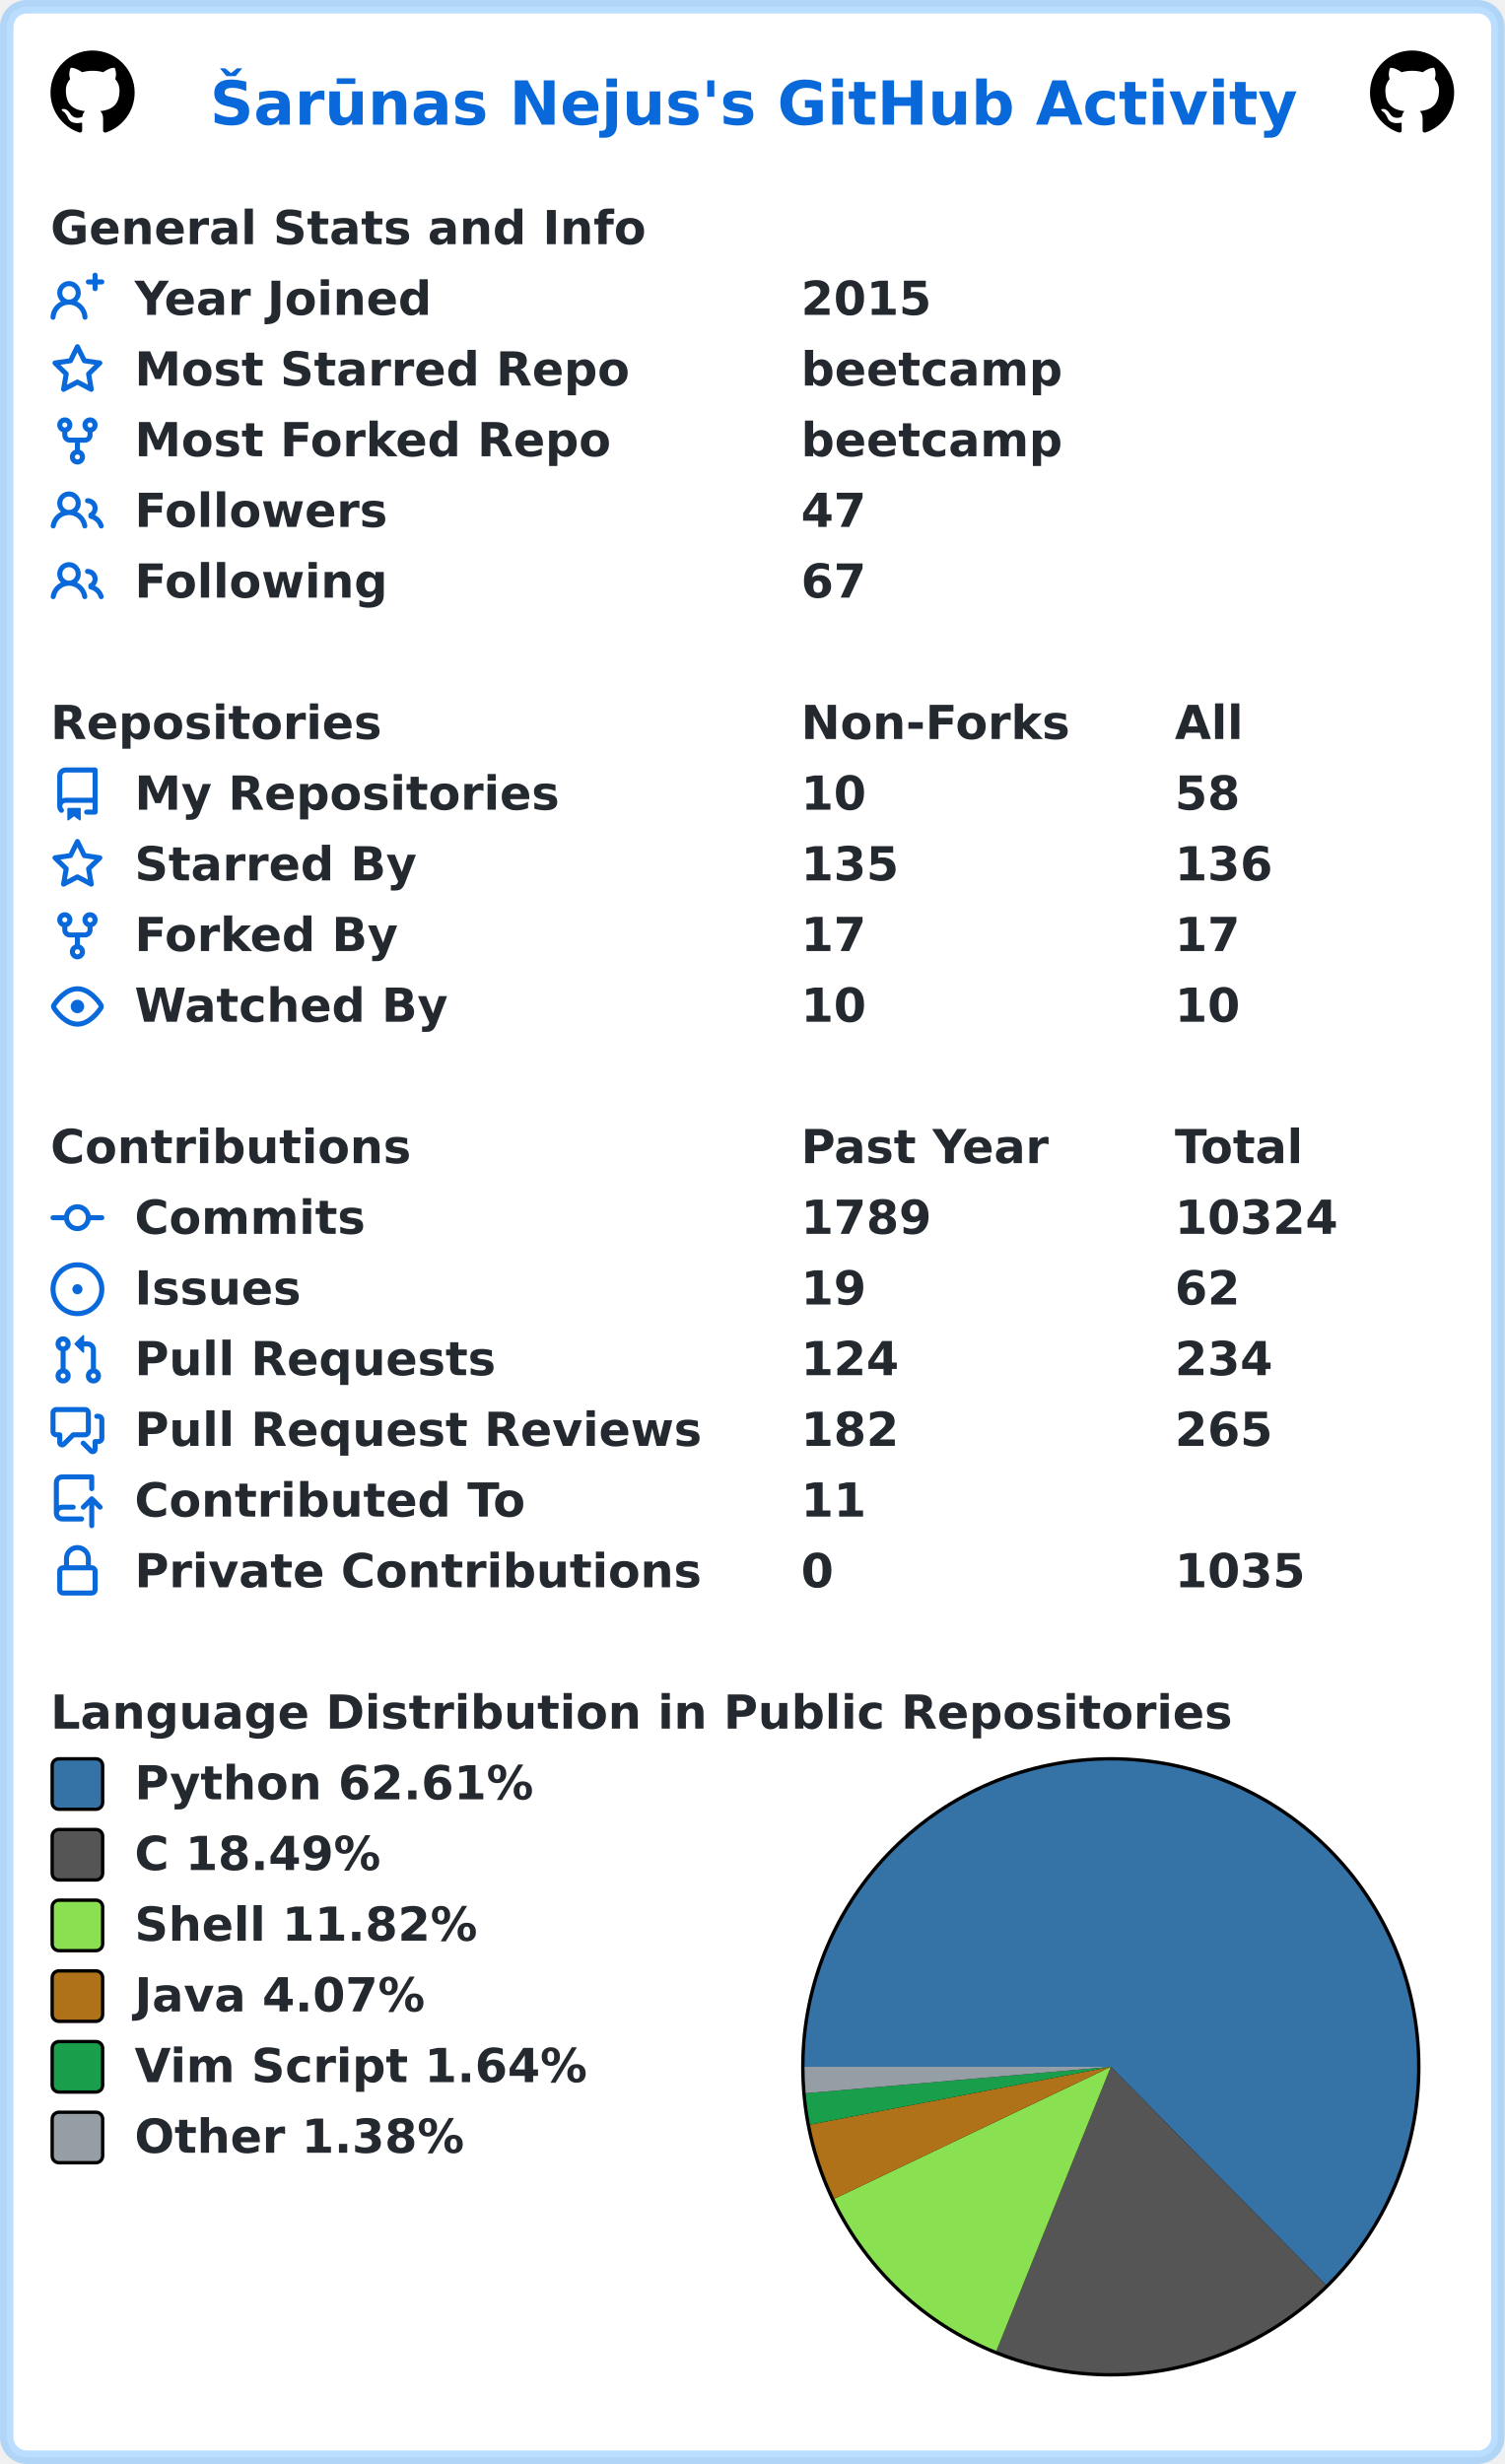
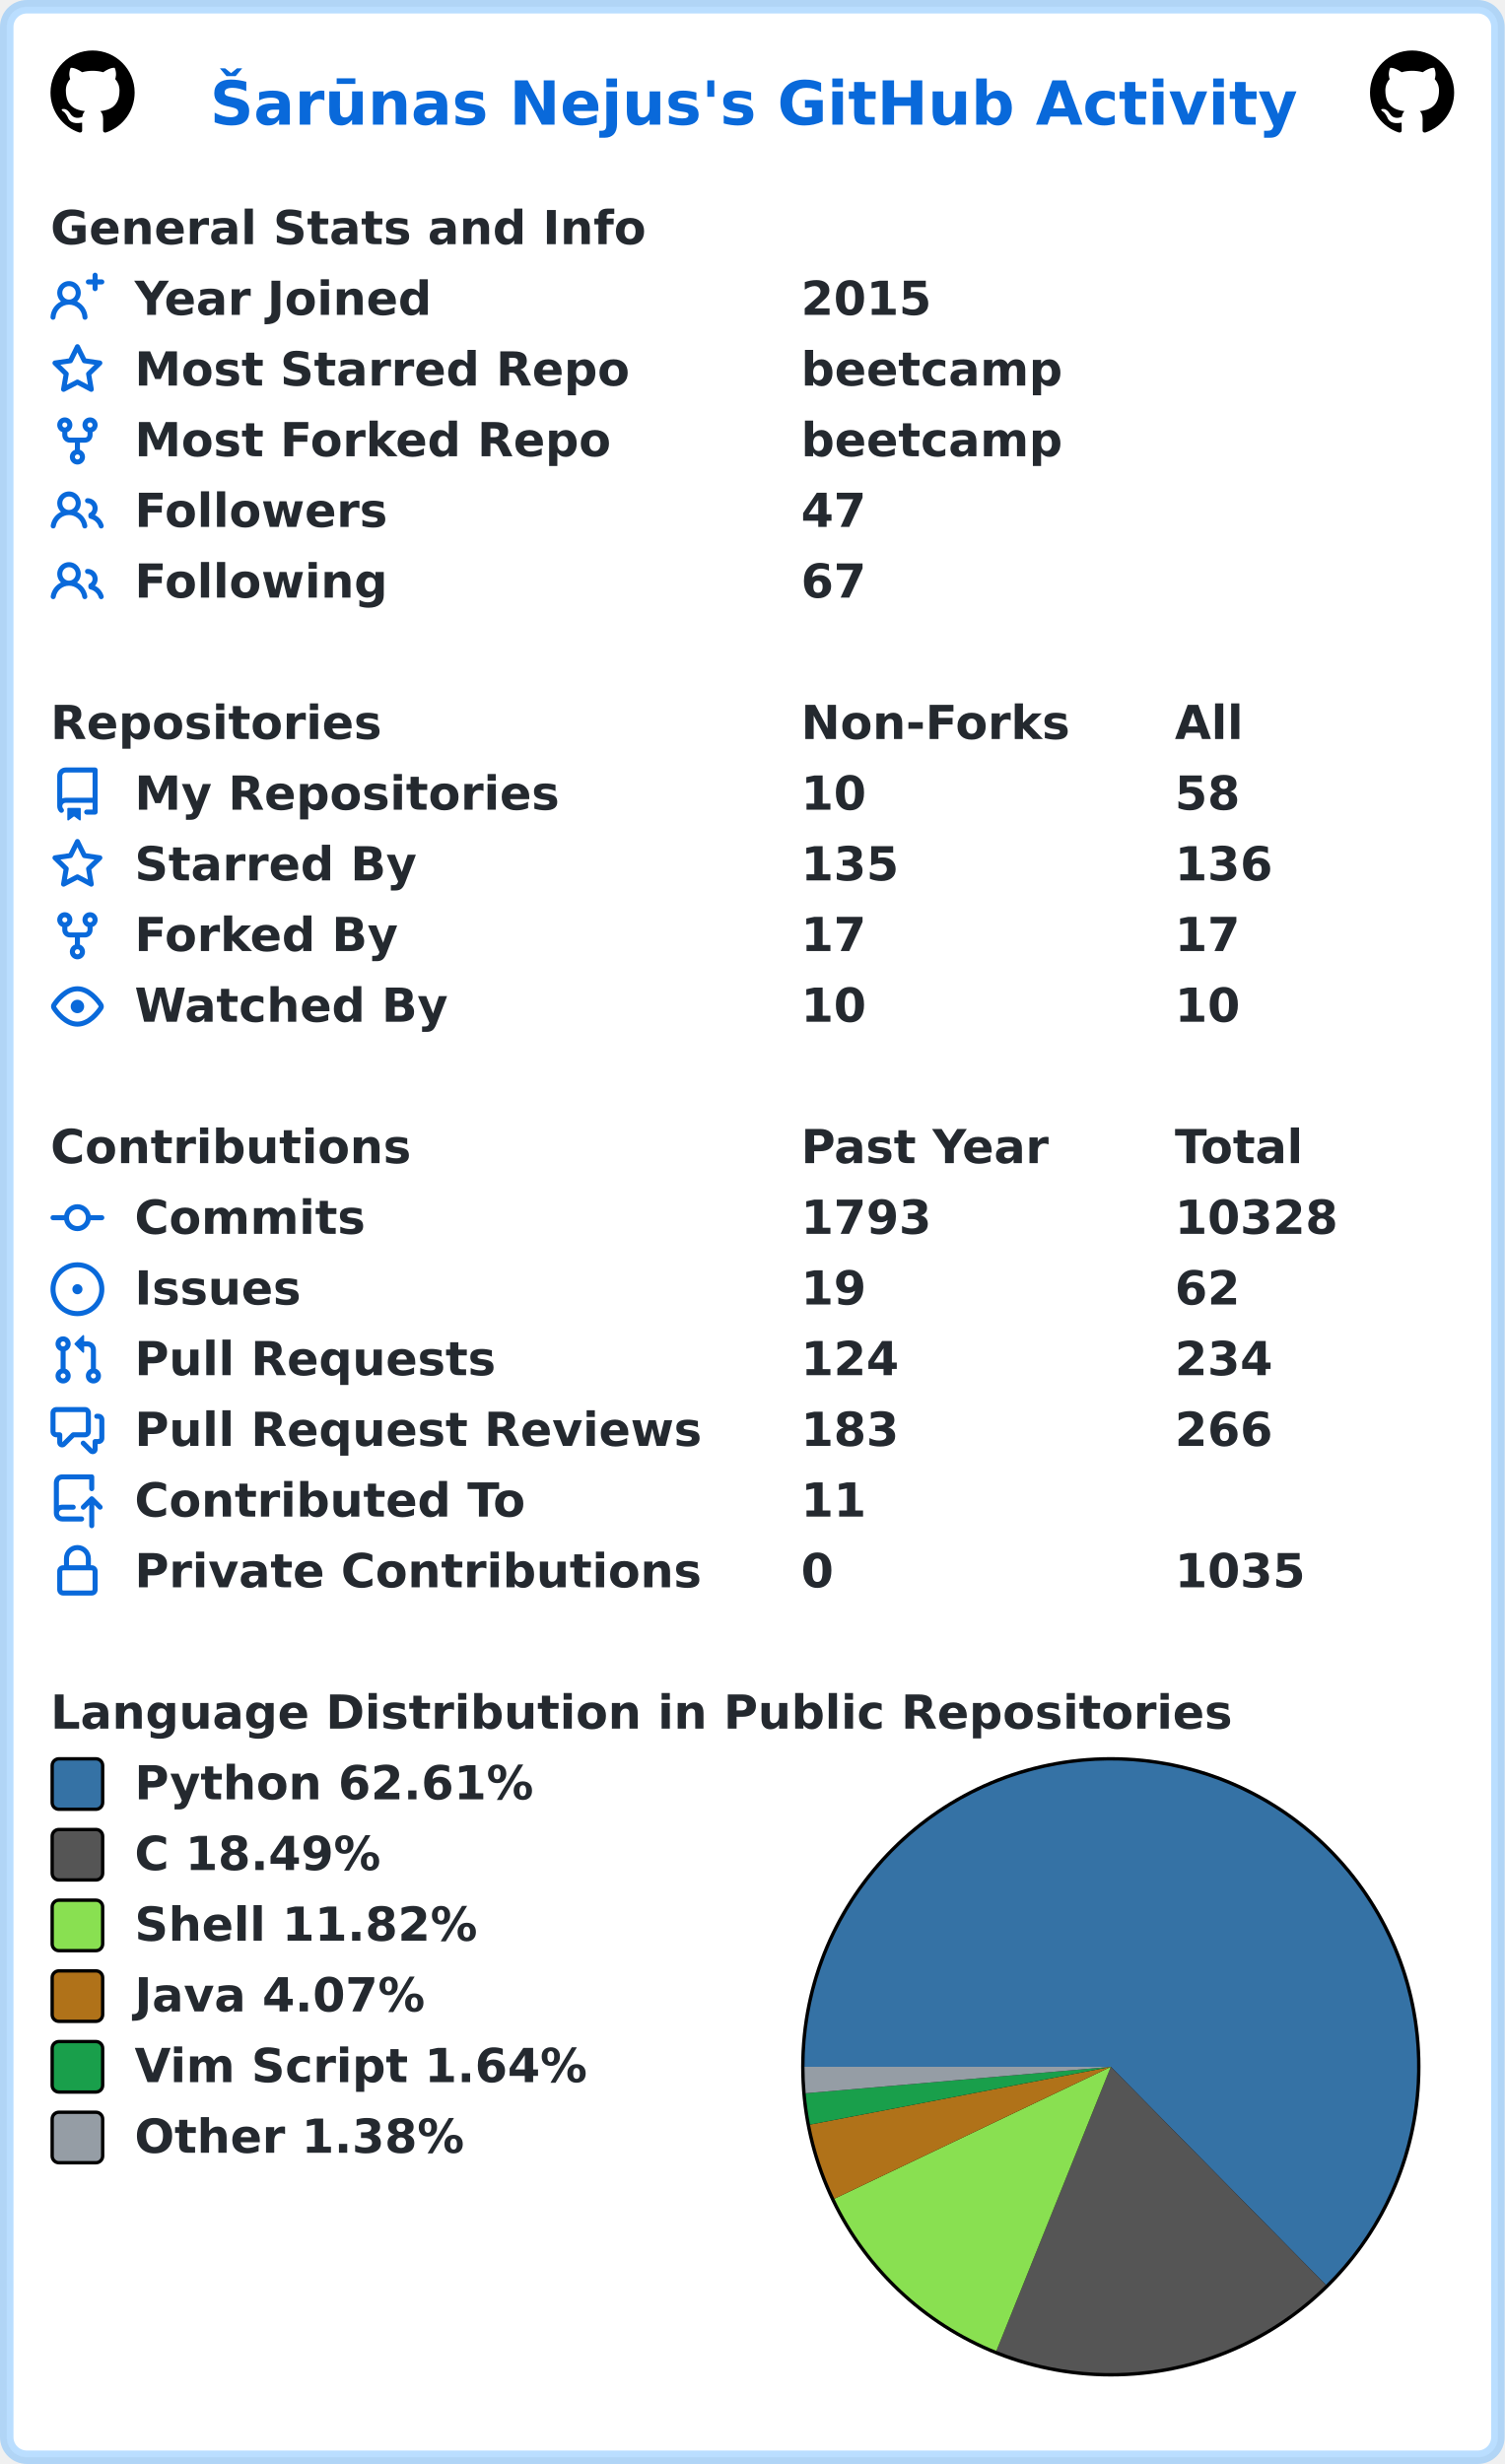
<svg xmlns="http://www.w3.org/2000/svg" width="447" height="732" viewBox="0 0 447 732" lang="en" xml:lang="en">
  <rect x="2" y="2" stroke-width="4" rx="6" width="443" height="728" stroke="rgba(84,174,255,0.4)" fill="#ffffff" />
  <g font-weight="600" font-size="110pt" font-family="Verdana,Geneva,DejaVu Sans,sans-serif" text-rendering="geometricPrecision">
    <text x="507" y="301" lengthAdjust="spacingAndGlyphs" textLength="2613" transform="scale(0.123)" fill="#0969da">Šarūnas Nejus's GitHub Activity</text>
    <svg x="15" y="15" width="25" height="25" viewBox="0 0 16 16">
      <path fill="#000000" fill-rule="evenodd" d="M8 0C3.58 0 0 3.58 0 8c0 3.54 2.29 6.53 5.47 7.59.4.07.55-.17.55-.38 0-.19-.01-.82-.01-1.49-2.01.37-2.53-.49-2.69-.94-.09-.23-.48-.94-.82-1.13-.28-.15-.68-.52-.01-.53.63-.01 1.08.58 1.23.82.72 1.21 1.87.87 2.33.66.07-.52.28-.87.51-1.07-1.78-.2-3.64-.89-3.64-3.95 0-.87.31-1.59.82-2.15-.08-.2-.36-1.02.08-2.12 0 0 .67-.21 2.2.82.64-.18 1.32-.27 2-.27.68 0 1.36.09 2 .27 1.53-1.04 2.2-.82 2.2-.82.44 1.1.16 1.92.08 2.12.51.56.82 1.27.82 2.15 0 3.07-1.87 3.75-3.65 3.95.29.25.54.73.54 1.48 0 1.07-.01 1.93-.01 2.2 0 .21.15.46.55.38A8.013 8.013 0 0016 8c0-4.42-3.58-8-8-8z" />
    </svg>
    <svg x="407" y="15" width="25" height="25" viewBox="0 0 16 16">
      <path fill="#000000" fill-rule="evenodd" d="M8 0C3.58 0 0 3.58 0 8c0 3.54 2.29 6.53 5.47 7.59.4.07.55-.17.55-.38 0-.19-.01-.82-.01-1.49-2.01.37-2.53-.49-2.69-.94-.09-.23-.48-.94-.82-1.13-.28-.15-.68-.52-.01-.53.63-.01 1.08.58 1.23.82.72 1.21 1.87.87 2.33.66.07-.52.28-.87.51-1.07-1.78-.2-3.64-.89-3.64-3.95 0-.87.31-1.59.82-2.15-.08-.2-.36-1.02.08-2.12 0 0 .67-.21 2.2.82.64-.18 1.32-.27 2-.27.68 0 1.36.09 2 .27 1.53-1.04 2.2-.82 2.2-.82.44 1.1.16 1.92.08 2.12.51.56.82 1.27.82 2.15 0 3.07-1.87 3.75-3.65 3.95.29.25.54.73.54 1.48 0 1.07-.01 1.93-.01 2.2 0 .21.15.46.55.38A8.013 8.013 0 0016 8c0-4.42-3.58-8-8-8z" />
    </svg>
    <g transform="translate(0, 60)" fill="#24292f">
      <g transform="translate(15, 0)">
        <g transform="scale(0.095)">
          <text x="0" y="132" textLength="1851" lengthAdjust="spacingAndGlyphs">General Stats and Info</text>
        </g>
      </g>
      <g transform="translate(15, 21)">
        <path fill="#0969da" fill-rule="evenodd" d="M13.25 0a.75.75 0 01.75.75V2h1.25a.75.75 0 010 1.5H14v1.25a.75.75 0 01-1.5 0V3.5h-1.25a.75.75 0 010-1.5h1.25V.75a.75.75 0 01.75-.75zM5.5 4a2 2 0 100 4 2 2 0 000-4zm2.4 4.548a3.5 3.5 0 10-4.799 0 5.527 5.527 0 00-3.1 4.66.75.75 0 101.498.085A4.01 4.01 0 015.5 9.5a4.01 4.01 0 014.001 3.793.75.75 0 101.498-.086 5.527 5.527 0 00-3.1-4.659z" />
        <g transform="scale(0.095)">
          <text lengthAdjust="spacingAndGlyphs" textLength="932" x="263" y="132">Year Joined</text>
          <text lengthAdjust="spacingAndGlyphs" textLength="420" x="2347" y="132">2015</text>
        </g>
      </g>
      <g transform="translate(15, 42)">
        <path fill="#0969da" fill-rule="evenodd" d="M8 .25a.75.75 0 01.673.418l1.882 3.815 4.21.612a.75.75 0 01.416 1.279l-3.046 2.97.719 4.192a.75.75 0 01-1.088.791L8 12.347l-3.766 1.98a.75.75 0 01-1.088-.79l.72-4.194L.818 6.374a.75.75 0 01.416-1.28l4.21-.611L7.327.668A.75.75 0 018 .25zm0 2.445L6.615 5.5a.75.75 0 01-.564.41l-3.097.45 2.24 2.184a.75.75 0 01.216.664l-.528 3.084 2.769-1.456a.75.75 0 01.698 0l2.77 1.456-.53-3.084a.75.75 0 01.216-.664l2.24-2.183-3.096-.45a.75.75 0 01-.564-.41L8 2.694v.001z" />
        <g transform="scale(0.095)">
          <text lengthAdjust="spacingAndGlyphs" textLength="1532" x="263" y="132">Most Starred Repo</text>
          <text lengthAdjust="spacingAndGlyphs" textLength="830" x="2347" y="132">beetcamp</text>
        </g>
      </g>
      <g transform="translate(15, 63)">
        <path fill="#0969da" fill-rule="evenodd" d="M5 3.25a.75.75 0 11-1.5 0 .75.75 0 011.5 0zm0 2.122a2.25 2.25 0 10-1.5 0v.878A2.25 2.25 0 005.75 8.5h1.5v2.128a2.251 2.251 0 101.5 0V8.5h1.5a2.25 2.25 0 002.25-2.25v-.878a2.25 2.25 0 10-1.5 0v.878a.75.75 0 01-.75.75h-4.5A.75.75 0 015 6.25v-.878zm3.75 7.378a.75.75 0 11-1.5 0 .75.75 0 011.5 0zm3-8.75a.75.75 0 100-1.5.75.75 0 000 1.5z" />
        <g transform="scale(0.095)">
          <text lengthAdjust="spacingAndGlyphs" textLength="1485" x="263" y="132">Most Forked Repo</text>
          <text lengthAdjust="spacingAndGlyphs" textLength="830" x="2347" y="132">beetcamp</text>
        </g>
      </g>
      <g transform="translate(15, 84)">
        <path fill="#0969da" fill-rule="evenodd" d="M5.5 3.5a2 2 0 100 4 2 2 0 000-4zM2 5.5a3.5 3.5 0 115.898 2.549 5.507 5.507 0 013.034 4.084.75.75 0 11-1.482.235 4.001 4.001 0 00-7.9 0 .75.75 0 01-1.482-.236A5.507 5.507 0 013.102 8.05 3.49 3.49 0 012 5.5zM11 4a.75.75 0 100 1.5 1.5 1.5 0 01.666 2.844.75.75 0 00-.416.672v.352a.75.75 0 00.574.73c1.2.289 2.162 1.2 2.522 2.372a.75.75 0 101.434-.44 5.01 5.01 0 00-2.56-3.012A3 3 0 0011 4z" />
        <g transform="scale(0.095)">
          <text lengthAdjust="spacingAndGlyphs" textLength="778" x="263" y="132">Followers</text>
          <text lengthAdjust="spacingAndGlyphs" textLength="210" x="2347" y="132">47</text>
        </g>
      </g>
      <g transform="translate(15, 105)">
        <path fill="#0969da" fill-rule="evenodd" d="M5.5 3.5a2 2 0 100 4 2 2 0 000-4zM2 5.5a3.5 3.5 0 115.898 2.549 5.507 5.507 0 013.034 4.084.75.75 0 11-1.482.235 4.001 4.001 0 00-7.9 0 .75.75 0 01-1.482-.236A5.507 5.507 0 013.102 8.05 3.49 3.49 0 012 5.5zM11 4a.75.75 0 100 1.5 1.5 1.5 0 01.666 2.844.75.75 0 00-.416.672v.352a.75.75 0 00.574.73c1.2.289 2.162 1.2 2.522 2.372a.75.75 0 101.434-.44 5.01 5.01 0 00-2.56-3.012A3 3 0 0011 4z" />
        <g transform="scale(0.095)">
          <text lengthAdjust="spacingAndGlyphs" textLength="780" x="263" y="132">Following</text>
          <text lengthAdjust="spacingAndGlyphs" textLength="210" x="2347" y="132">67</text>
        </g>
      </g>
    </g>
    <g transform="translate(0, 207)" fill="#24292f">
      <g transform="translate(15, 0)">
        <g transform="scale(0.095)">
          <text x="0" y="132" textLength="1020" lengthAdjust="spacingAndGlyphs">Repositories</text>
          <text x="2347" y="132" textLength="832" lengthAdjust="spacingAndGlyphs">Non-Forks</text>
          <text x="3516" y="132" textLength="206" lengthAdjust="spacingAndGlyphs">All</text>
        </g>
      </g>
      <g transform="translate(15, 21)">
        <path fill="#0969da" fill-rule="evenodd" d="M2 2.5A2.5 2.5 0 014.5 0h8.75a.75.75 0 01.75.75v12.5a.75.75 0 01-.75.75h-2.5a.75.75 0 110-1.5h1.75v-2h-8a1 1 0 00-.714 1.7.75.75 0 01-1.072 1.05A2.495 2.495 0 012 11.5v-9zm10.5-1V9h-8c-.356 0-.694.074-1 .208V2.5a1 1 0 011-1h8zM5 12.25v3.25a.25.25 0 00.4.2l1.45-1.087a.25.25 0 01.3 0L8.6 15.7a.25.25 0 00.4-.2v-3.25a.25.25 0 00-.25-.25h-3.5a.25.25 0 00-.25.25z" />
        <g transform="scale(0.095)">
          <text lengthAdjust="spacingAndGlyphs" textLength="1312" x="263" y="132">My Repositories</text>
          <text lengthAdjust="spacingAndGlyphs" textLength="210" x="2347" y="132">10</text>
          <text lengthAdjust="spacingAndGlyphs" textLength="210" x="3516" y="132">58</text>
        </g>
      </g>
      <g transform="translate(15, 42)">
        <path fill="#0969da" fill-rule="evenodd" d="M8 .25a.75.75 0 01.673.418l1.882 3.815 4.21.612a.75.75 0 01.416 1.279l-3.046 2.97.719 4.192a.75.75 0 01-1.088.791L8 12.347l-3.766 1.98a.75.75 0 01-1.088-.79l.72-4.194L.818 6.374a.75.75 0 01.416-1.28l4.21-.611L7.327.668A.75.75 0 018 .25zm0 2.445L6.615 5.5a.75.75 0 01-.564.41l-3.097.45 2.24 2.184a.75.75 0 01.216.664l-.528 3.084 2.769-1.456a.75.75 0 01.698 0l2.77 1.456-.53-3.084a.75.75 0 01.216-.664l2.24-2.183-3.096-.45a.75.75 0 01-.564-.41L8 2.694v.001z" />
        <g transform="scale(0.095)">
          <text lengthAdjust="spacingAndGlyphs" textLength="874" x="263" y="132">Starred By</text>
          <text lengthAdjust="spacingAndGlyphs" textLength="315" x="2347" y="132">135</text>
          <text lengthAdjust="spacingAndGlyphs" textLength="315" x="3516" y="132">136</text>
        </g>
      </g>
      <g transform="translate(15, 63)">
        <path fill="#0969da" fill-rule="evenodd" d="M5 3.25a.75.75 0 11-1.5 0 .75.75 0 011.5 0zm0 2.122a2.25 2.25 0 10-1.5 0v.878A2.25 2.25 0 005.75 8.5h1.5v2.128a2.251 2.251 0 101.5 0V8.5h1.5a2.25 2.25 0 002.25-2.25v-.878a2.25 2.25 0 10-1.5 0v.878a.75.75 0 01-.75.75h-4.5A.75.75 0 015 6.25v-.878zm3.75 7.378a.75.75 0 11-1.5 0 .75.75 0 011.5 0zm3-8.75a.75.75 0 100-1.5.75.75 0 000 1.5z" />
        <g transform="scale(0.095)">
          <text lengthAdjust="spacingAndGlyphs" textLength="828" x="263" y="132">Forked By</text>
          <text lengthAdjust="spacingAndGlyphs" textLength="210" x="2347" y="132">17</text>
          <text lengthAdjust="spacingAndGlyphs" textLength="210" x="3516" y="132">17</text>
        </g>
      </g>
      <g transform="translate(15, 84)">
        <path fill="#0969da" fill-rule="evenodd" d="M1.679 7.932c.412-.621 1.242-1.75 2.366-2.717C5.175 4.242 6.527 3.5 8 3.5c1.473 0 2.824.742 3.955 1.715 1.124.967 1.954 2.096 2.366 2.717a.119.119 0 010 .136c-.412.621-1.242 1.75-2.366 2.717C10.825 11.758 9.473 12.5 8 12.5c-1.473 0-2.824-.742-3.955-1.715C2.92 9.818 2.09 8.69 1.679 8.068a.119.119 0 010-.136zM8 2c-1.981 0-3.67.992-4.933 2.078C1.797 5.169.88 6.423.43 7.1a1.619 1.619 0 000 1.798c.45.678 1.367 1.932 2.637 3.024C4.329 13.008 6.019 14 8 14c1.981 0 3.67-.992 4.933-2.078 1.27-1.091 2.187-2.345 2.637-3.023a1.619 1.619 0 000-1.798c-.45-.678-1.367-1.932-2.637-3.023C11.671 2.992 9.981 2 8 2zm0 8a2 2 0 100-4 2 2 0 000 4z" />
        <g transform="scale(0.095)">
          <text lengthAdjust="spacingAndGlyphs" textLength="993" x="263" y="132">Watched By</text>
          <text lengthAdjust="spacingAndGlyphs" textLength="210" x="2347" y="132">10</text>
          <text lengthAdjust="spacingAndGlyphs" textLength="210" x="3516" y="132">10</text>
        </g>
      </g>
    </g>
    <g transform="translate(0, 333)" fill="#24292f">
      <g transform="translate(15, 0)">
        <g transform="scale(0.095)">
          <text x="0" y="132" textLength="1112" lengthAdjust="spacingAndGlyphs">Contributions</text>
          <text x="2347" y="132" textLength="774" lengthAdjust="spacingAndGlyphs">Past Year</text>
          <text x="3516" y="132" textLength="414" lengthAdjust="spacingAndGlyphs">Total</text>
        </g>
      </g>
      <g transform="translate(15, 21)">
        <path fill="#0969da" fill-rule="evenodd" d="M10.5 7.75a2.5 2.5 0 11-5 0 2.5 2.5 0 015 0zm1.43.75a4.002 4.002 0 01-7.86 0H.75a.75.75 0 110-1.5h3.32a4.001 4.001 0 017.86 0h3.32a.75.75 0 110 1.5h-3.32z" />
        <g transform="scale(0.095)">
          <text lengthAdjust="spacingAndGlyphs" textLength="734" x="263" y="132">Commits</text>
-           <text lengthAdjust="spacingAndGlyphs" textLength="420" x="2347" y="132">1789</text>
-           <text lengthAdjust="spacingAndGlyphs" textLength="525" x="3516" y="132">10324</text>
+           <text lengthAdjust="spacingAndGlyphs" textLength="420" x="2347" y="132">1793</text>
+           <text lengthAdjust="spacingAndGlyphs" textLength="525" x="3516" y="132">10328</text>
        </g>
      </g>
      <g transform="translate(15, 42)">
        <path fill="#0969da" d="M8 9.5a1.5 1.5 0 100-3 1.5 1.5 0 000 3z" />
        <path fill="#0969da" fill-rule="evenodd" d="M8 0a8 8 0 100 16A8 8 0 008 0zM1.5 8a6.5 6.5 0 1113 0 6.5 6.5 0 01-13 0z" />
        <g transform="scale(0.095)">
          <text lengthAdjust="spacingAndGlyphs" textLength="512" x="263" y="132">Issues</text>
          <text lengthAdjust="spacingAndGlyphs" textLength="210" x="2347" y="132">19</text>
          <text lengthAdjust="spacingAndGlyphs" textLength="210" x="3516" y="132">62</text>
        </g>
      </g>
      <g transform="translate(15, 63)">
        <path fill="#0969da" fill-rule="evenodd" d="M7.177 3.073L9.573.677A.25.25 0 0110 .854v4.792a.25.25 0 01-.427.177L7.177 3.427a.25.25 0 010-.354zM3.75 2.5a.75.75 0 100 1.5.75.75 0 000-1.5zm-2.25.75a2.25 2.25 0 113 2.122v5.256a2.251 2.251 0 11-1.5 0V5.372A2.25 2.25 0 011.5 3.25zM11 2.5h-1V4h1a1 1 0 011 1v5.628a2.251 2.251 0 101.5 0V5A2.5 2.5 0 0011 2.5zm1 10.25a.75.75 0 111.5 0 .75.75 0 01-1.5 0zM3.75 12a.75.75 0 100 1.5.75.75 0 000-1.5z" />
        <g transform="scale(0.095)">
          <text lengthAdjust="spacingAndGlyphs" textLength="1113" x="263" y="132">Pull Requests</text>
          <text lengthAdjust="spacingAndGlyphs" textLength="315" x="2347" y="132">124</text>
          <text lengthAdjust="spacingAndGlyphs" textLength="315" x="3516" y="132">234</text>
        </g>
      </g>
      <g transform="translate(15, 84)">
        <path fill="#0969da" fill-rule="evenodd" d="M1.5 2.75a.25.25 0 01.25-.25h8.5a.25.25 0 01.25.25v5.5a.25.25 0 01-.25.25h-3.5a.75.75 0 00-.53.22L3.5 11.44V9.25a.75.75 0 00-.75-.75h-1a.25.25 0 01-.25-.25v-5.5zM1.75 1A1.75 1.75 0 000 2.75v5.5C0 9.216.784 10 1.75 10H2v1.543a1.457 1.457 0 002.487 1.03L7.061 10h3.189A1.75 1.75 0 0012 8.25v-5.5A1.75 1.75 0 0010.25 1h-8.5zM14.5 4.75a.25.25 0 00-.25-.25h-.5a.75.75 0 110-1.5h.5c.966 0 1.75.784 1.75 1.75v5.5A1.75 1.75 0 0114.25 12H14v1.543a1.457 1.457 0 01-2.487 1.03L9.22 12.28a.75.75 0 111.06-1.06l2.22 2.22v-2.19a.75.75 0 01.75-.75h1a.25.25 0 00.25-.25v-5.5z" />
        <g transform="scale(0.095)">
          <text lengthAdjust="spacingAndGlyphs" textLength="1762" x="263" y="132">Pull Request Reviews</text>
-           <text lengthAdjust="spacingAndGlyphs" textLength="315" x="2347" y="132">182</text>
-           <text lengthAdjust="spacingAndGlyphs" textLength="315" x="3516" y="132">265</text>
+           <text lengthAdjust="spacingAndGlyphs" textLength="315" x="2347" y="132">183</text>
+           <text lengthAdjust="spacingAndGlyphs" textLength="315" x="3516" y="132">266</text>
        </g>
      </g>
      <g transform="translate(15, 105)">
        <path fill="#0969da" fill-rule="evenodd" d="M1 2.5A2.5 2.5 0 013.5 0h8.75a.75.75 0 01.75.75v3.5a.75.75 0 01-1.5 0V1.5h-8a1 1 0 00-1 1v6.708A2.492 2.492 0 013.5 9h3.25a.75.75 0 010 1.5H3.5a1 1 0 100 2h5.75a.75.75 0 010 1.5H3.5A2.5 2.5 0 011 11.5v-9zm13.23 7.79a.75.75 0 001.06-1.06l-2.505-2.505a.75.75 0 00-1.06 0L9.22 9.229a.75.75 0 001.06 1.061l1.225-1.224v6.184a.75.75 0 001.5 0V9.066l1.224 1.224z" />
        <g transform="scale(0.095)">
          <text lengthAdjust="spacingAndGlyphs" textLength="1234" x="263" y="132">Contributed To</text>
          <text lengthAdjust="spacingAndGlyphs" textLength="210" x="2347" y="132">11</text>
        </g>
      </g>
      <g transform="translate(15, 126)">
        <path fill="#0969da" fill-rule="evenodd" d="M4 4v2h-.25A1.75 1.75 0 002 7.75v5.5c0 .966.784 1.75 1.75 1.75h8.5A1.75 1.75 0 0014 13.25v-5.5A1.75 1.75 0 0012.25 6H12V4a4 4 0 10-8 0zm6.5 2V4a2.5 2.5 0 00-5 0v2h5zM12 7.5h.25a.25.25 0 01.25.25v5.5a.25.25 0 01-.25.25h-8.5a.25.25 0 01-.25-.25v-5.5a.25.25 0 01.25-.25H12z" />
        <g transform="scale(0.095)">
          <text lengthAdjust="spacingAndGlyphs" textLength="1742" x="263" y="132">Private Contributions</text>
          <text lengthAdjust="spacingAndGlyphs" textLength="105" x="2347" y="132">0</text>
          <text lengthAdjust="spacingAndGlyphs" textLength="420" x="3516" y="132">1035</text>
        </g>
      </g>
    </g>
    <g transform="translate(0, 501)" fill="#24292f">
      <g transform="translate(15, 0)">
        <g transform="scale(0.095)">
          <text x="0" y="132" textLength="3652" lengthAdjust="spacingAndGlyphs">Language Distribution in Public Repositories</text>
        </g>
      </g>
      <g transform="translate(238, 21)">
        <circle cx="92" cy="92" r="92" fill="#000000" />
      </g>
      <g transform="translate(239, 22)">
        <path fill-rule="evenodd" fill="#3572A5" d="M 0.0,91 A 91 91 0 1 1 154.9 155.79 L 91,91 Z" />
        <path fill-rule="evenodd" fill="#555555" d="M 154.9,155.79 A 91 91 0 0 1 56.992 175.407 L 91,91 Z" />
        <path fill-rule="evenodd" fill="#89e051" d="M 56.992,175.407 A 91 91 0 0 1 8.876 130.201 L 91,91 Z" />
        <path fill-rule="evenodd" fill="#b07219" d="M 8.876,130.201 A 91 91 0 0 1 1.635 108.173 L 91,91 Z" />
        <path fill-rule="evenodd" fill="#199f4b" d="M 1.635,108.173 A 91 91 0 0 1 0.34 98.862 L 91,91 Z" />
        <path fill-rule="evenodd" fill="#959da5" d="M 0.34,98.862 A 91 91 0 0 1 0.0 91 L 91,91 Z" />
      </g>
      <g transform="translate(15, 21)">
        <rect x="0.5" y="0.5" rx="2" width="15" height="15" fill="#3572A5" stroke-width="1" stroke="#000000" />
        <text transform="scale(0.095)" x="263" y="132" textLength="1254" lengthAdjust="spacingAndGlyphs">Python 62.61%</text>
      </g>
      <g transform="translate(15, 42)">
        <rect x="0.5" y="0.5" rx="2" width="15" height="15" fill="#555555" stroke-width="1" stroke="#000000" />
        <text transform="scale(0.095)" x="263" y="132" textLength="798" lengthAdjust="spacingAndGlyphs">C 18.49%</text>
      </g>
      <g transform="translate(15, 63)">
        <rect x="0.5" y="0.5" rx="2" width="15" height="15" fill="#89e051" stroke-width="1" stroke="#000000" />
        <text transform="scale(0.095)" x="263" y="132" textLength="1088" lengthAdjust="spacingAndGlyphs">Shell 11.82%</text>
      </g>
      <g transform="translate(15, 84)">
        <rect x="0.5" y="0.5" rx="2" width="15" height="15" fill="#b07219" stroke-width="1" stroke="#000000" />
        <text transform="scale(0.095)" x="263" y="132" textLength="933" lengthAdjust="spacingAndGlyphs">Java 4.07%</text>
      </g>
      <g transform="translate(15, 105)">
        <rect x="0.5" y="0.5" rx="2" width="15" height="15" fill="#199f4b" stroke-width="1" stroke="#000000" />
        <text transform="scale(0.095)" x="263" y="132" textLength="1428" lengthAdjust="spacingAndGlyphs">Vim Script 1.64%</text>
      </g>
      <g transform="translate(15, 126)">
        <rect x="0.5" y="0.5" rx="2" width="15" height="15" fill="#959da5" stroke-width="1" stroke="#000000" />
        <text transform="scale(0.095)" x="263" y="132" textLength="1047" lengthAdjust="spacingAndGlyphs">Other 1.38%</text>
      </g>
    </g>
  </g>
</svg>
